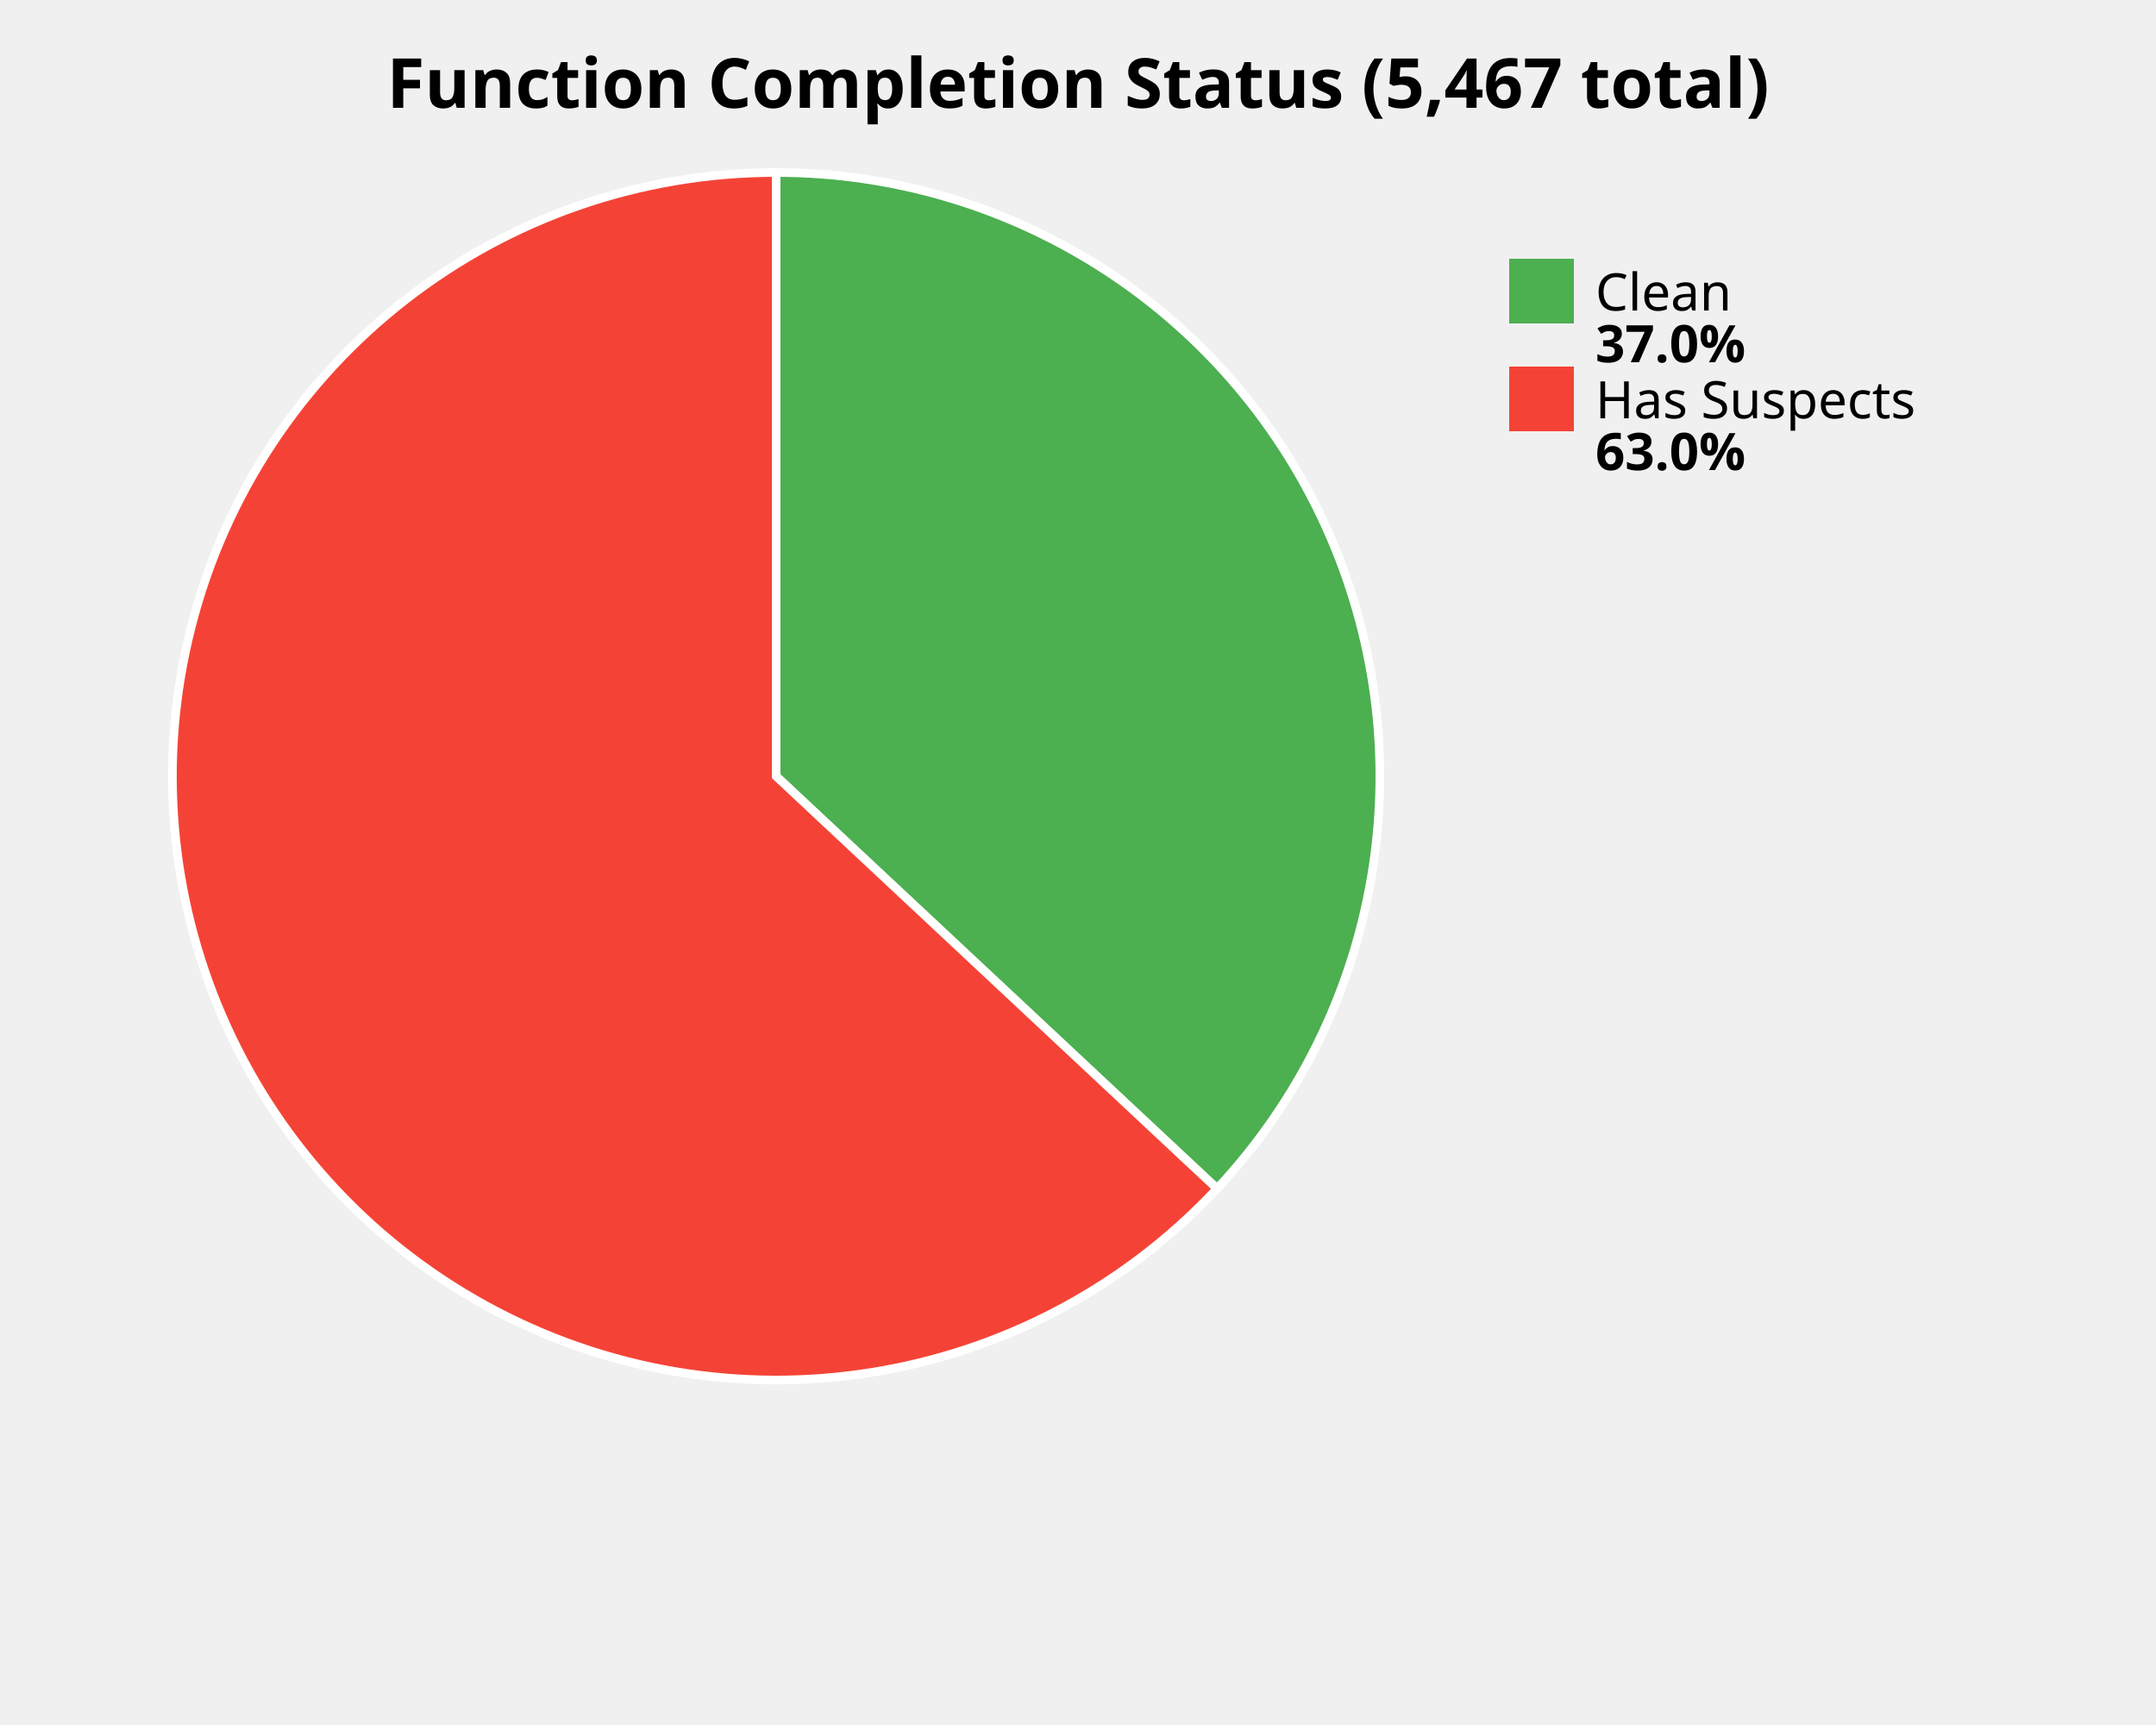
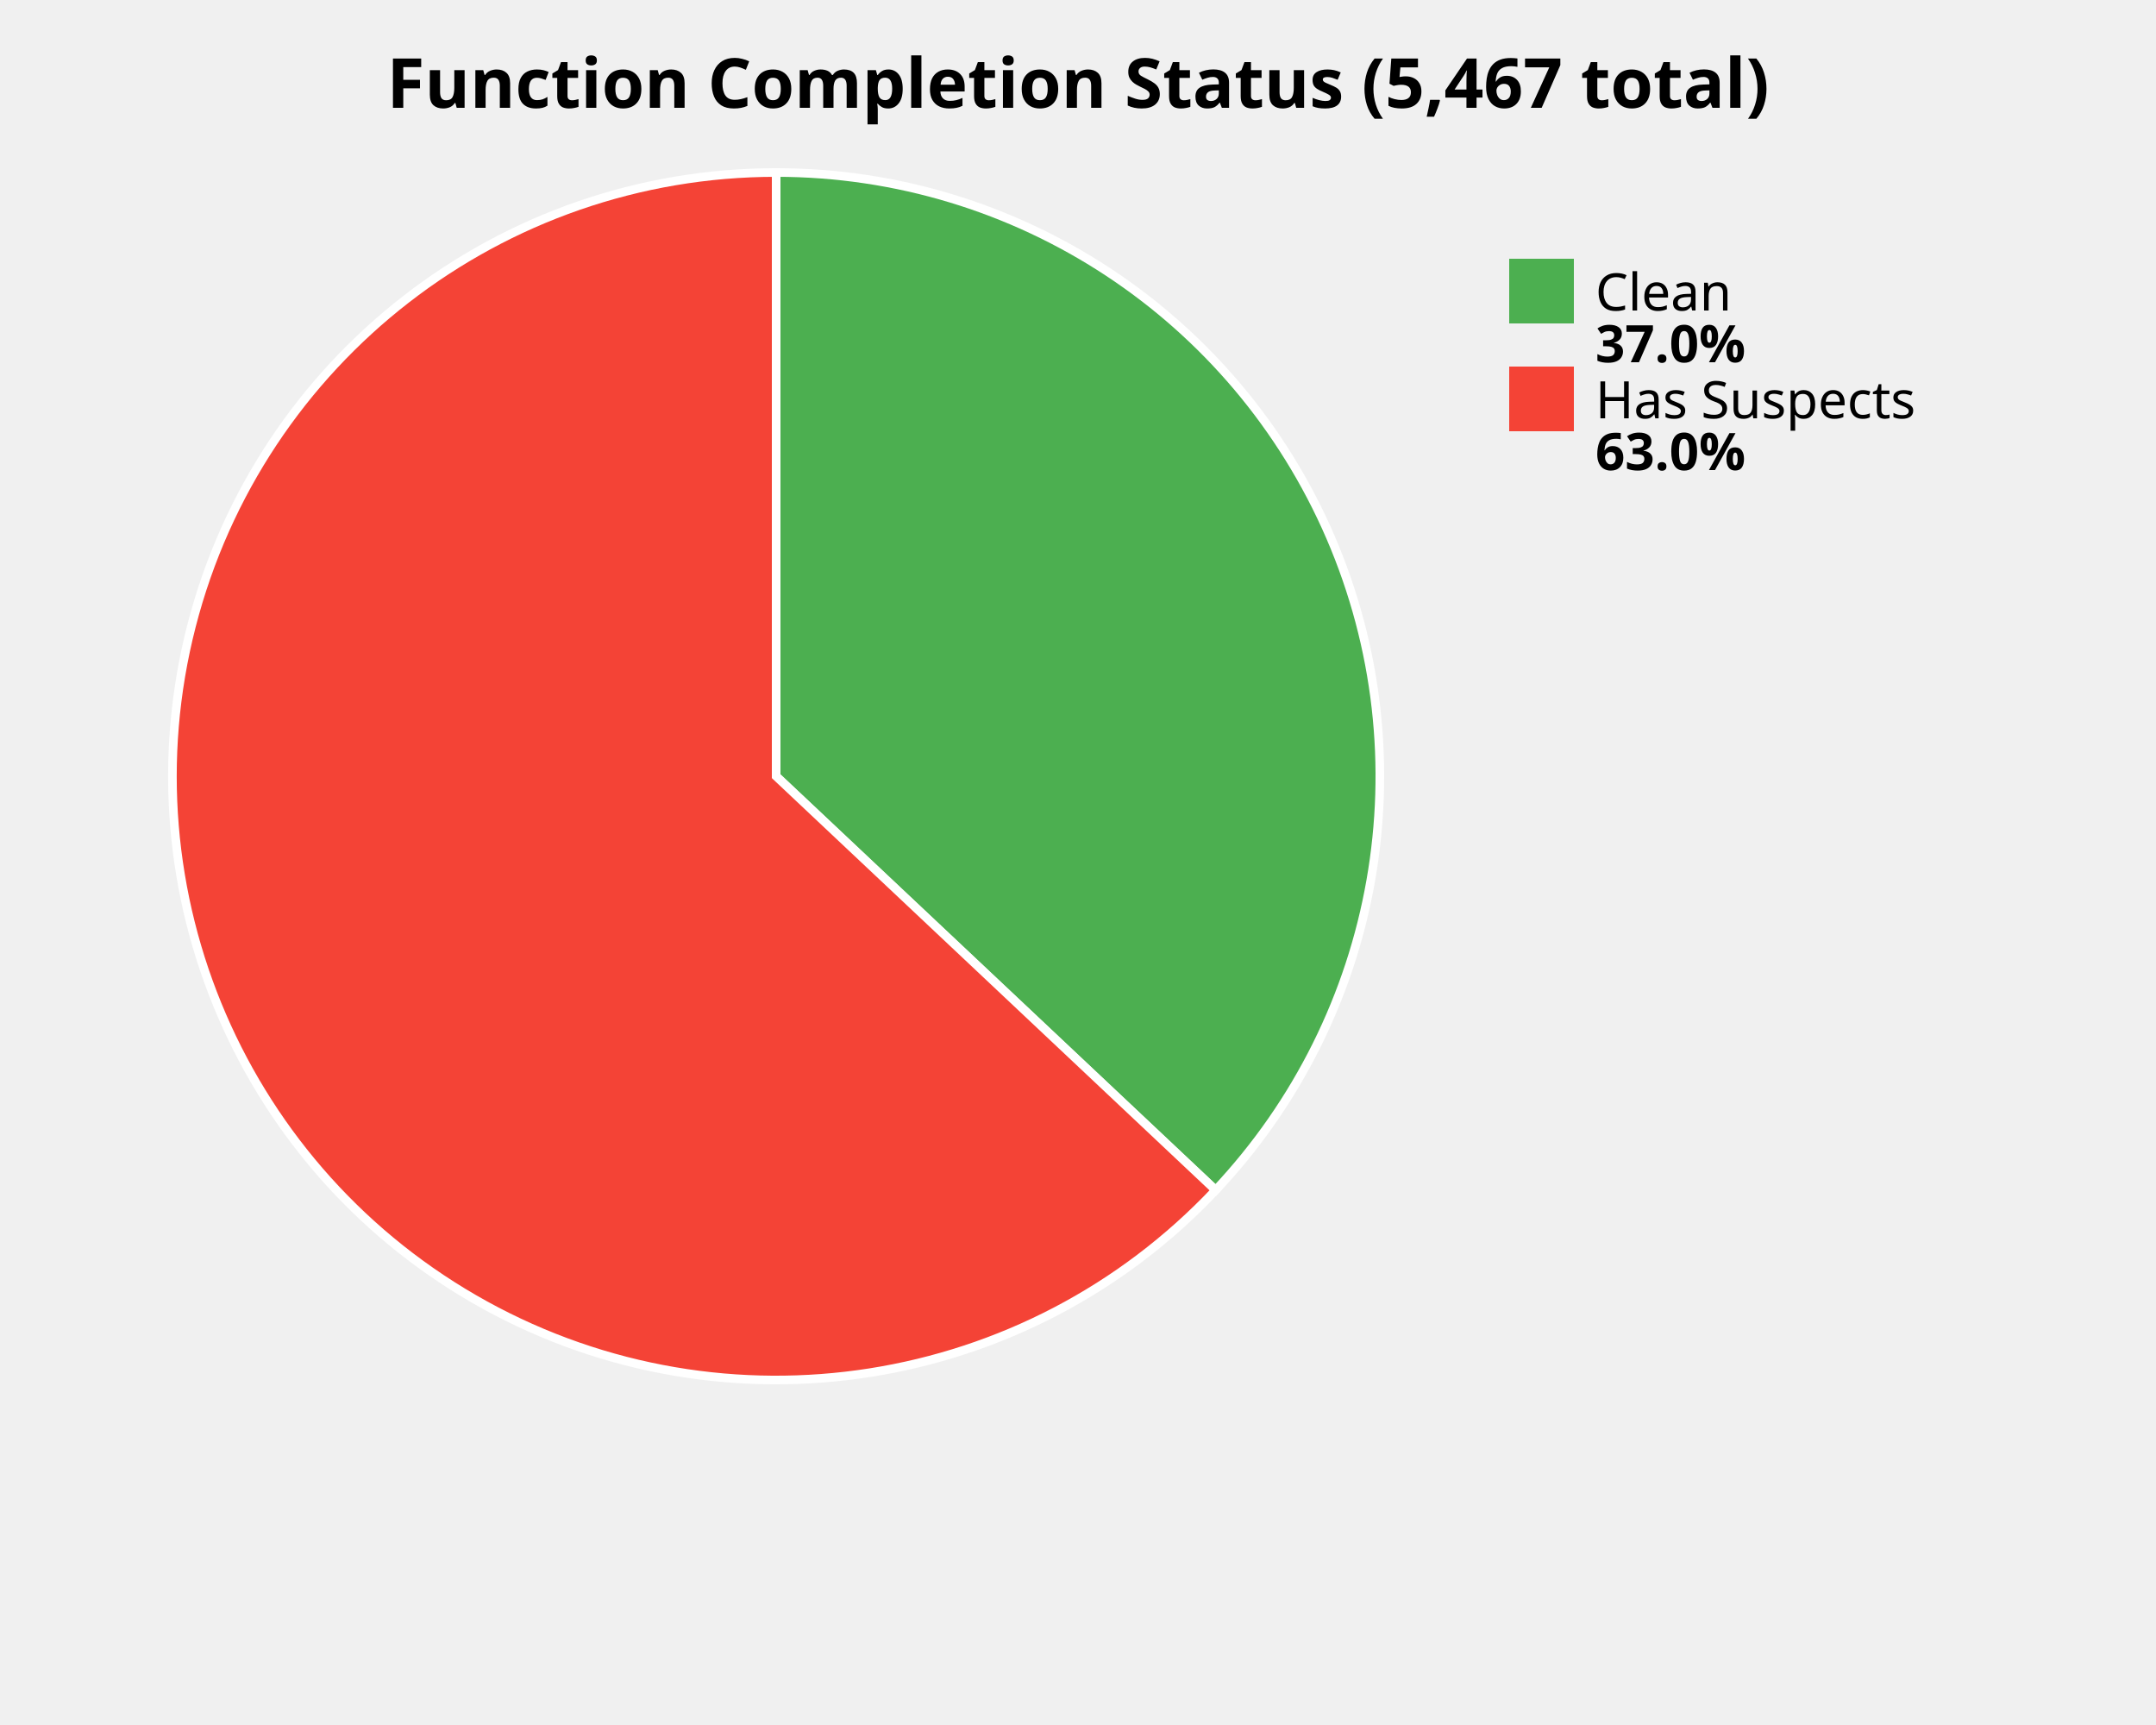
<svg xmlns="http://www.w3.org/2000/svg" width="500" height="400" viewBox="0 0 500 400">
  <style>
    .title { font: bold 16px sans-serif; }
    .label { font: 12px sans-serif; }
    .value { font: bold 12px sans-serif; }
  </style>
  <rect width="100%%" height="100%%" fill="white" />
  <text x="250" y="25" class="title" text-anchor="middle">Function Completion Status (5,467 total)</text>
-   <path d="M 180,180 L 180.00,40.00 A 140,140 0 0,1 282.25,275.63 Z" fill="#4CAF50" stroke="white" stroke-width="2" />
-   <path d="M 180,180 L 282.25,275.63 A 140,140 0 1,1 180.00,40.00 Z" fill="#F44336" stroke="white" stroke-width="2" />
+   <path d="M 180,180 L 180.00,40.00 A 140,140 0 0,1 281.92,275.98 Z" fill="#4CAF50" stroke="white" stroke-width="2" />
+   <path d="M 180,180 L 281.92,275.98 A 140,140 0 1,1 180.00,40.00 Z" fill="#F44336" stroke="white" stroke-width="2" />
  <rect x="350" y="60" width="15" height="15" fill="#4CAF50" />
  <text x="370" y="72" class="label">Clean</text>
  <text x="370" y="84" class="value">37.0%</text>
  <rect x="350" y="85" width="15" height="15" fill="#F44336" />
  <text x="370" y="97" class="label">Has Suspects</text>
  <text x="370" y="109" class="value">63.0%</text>
</svg>
